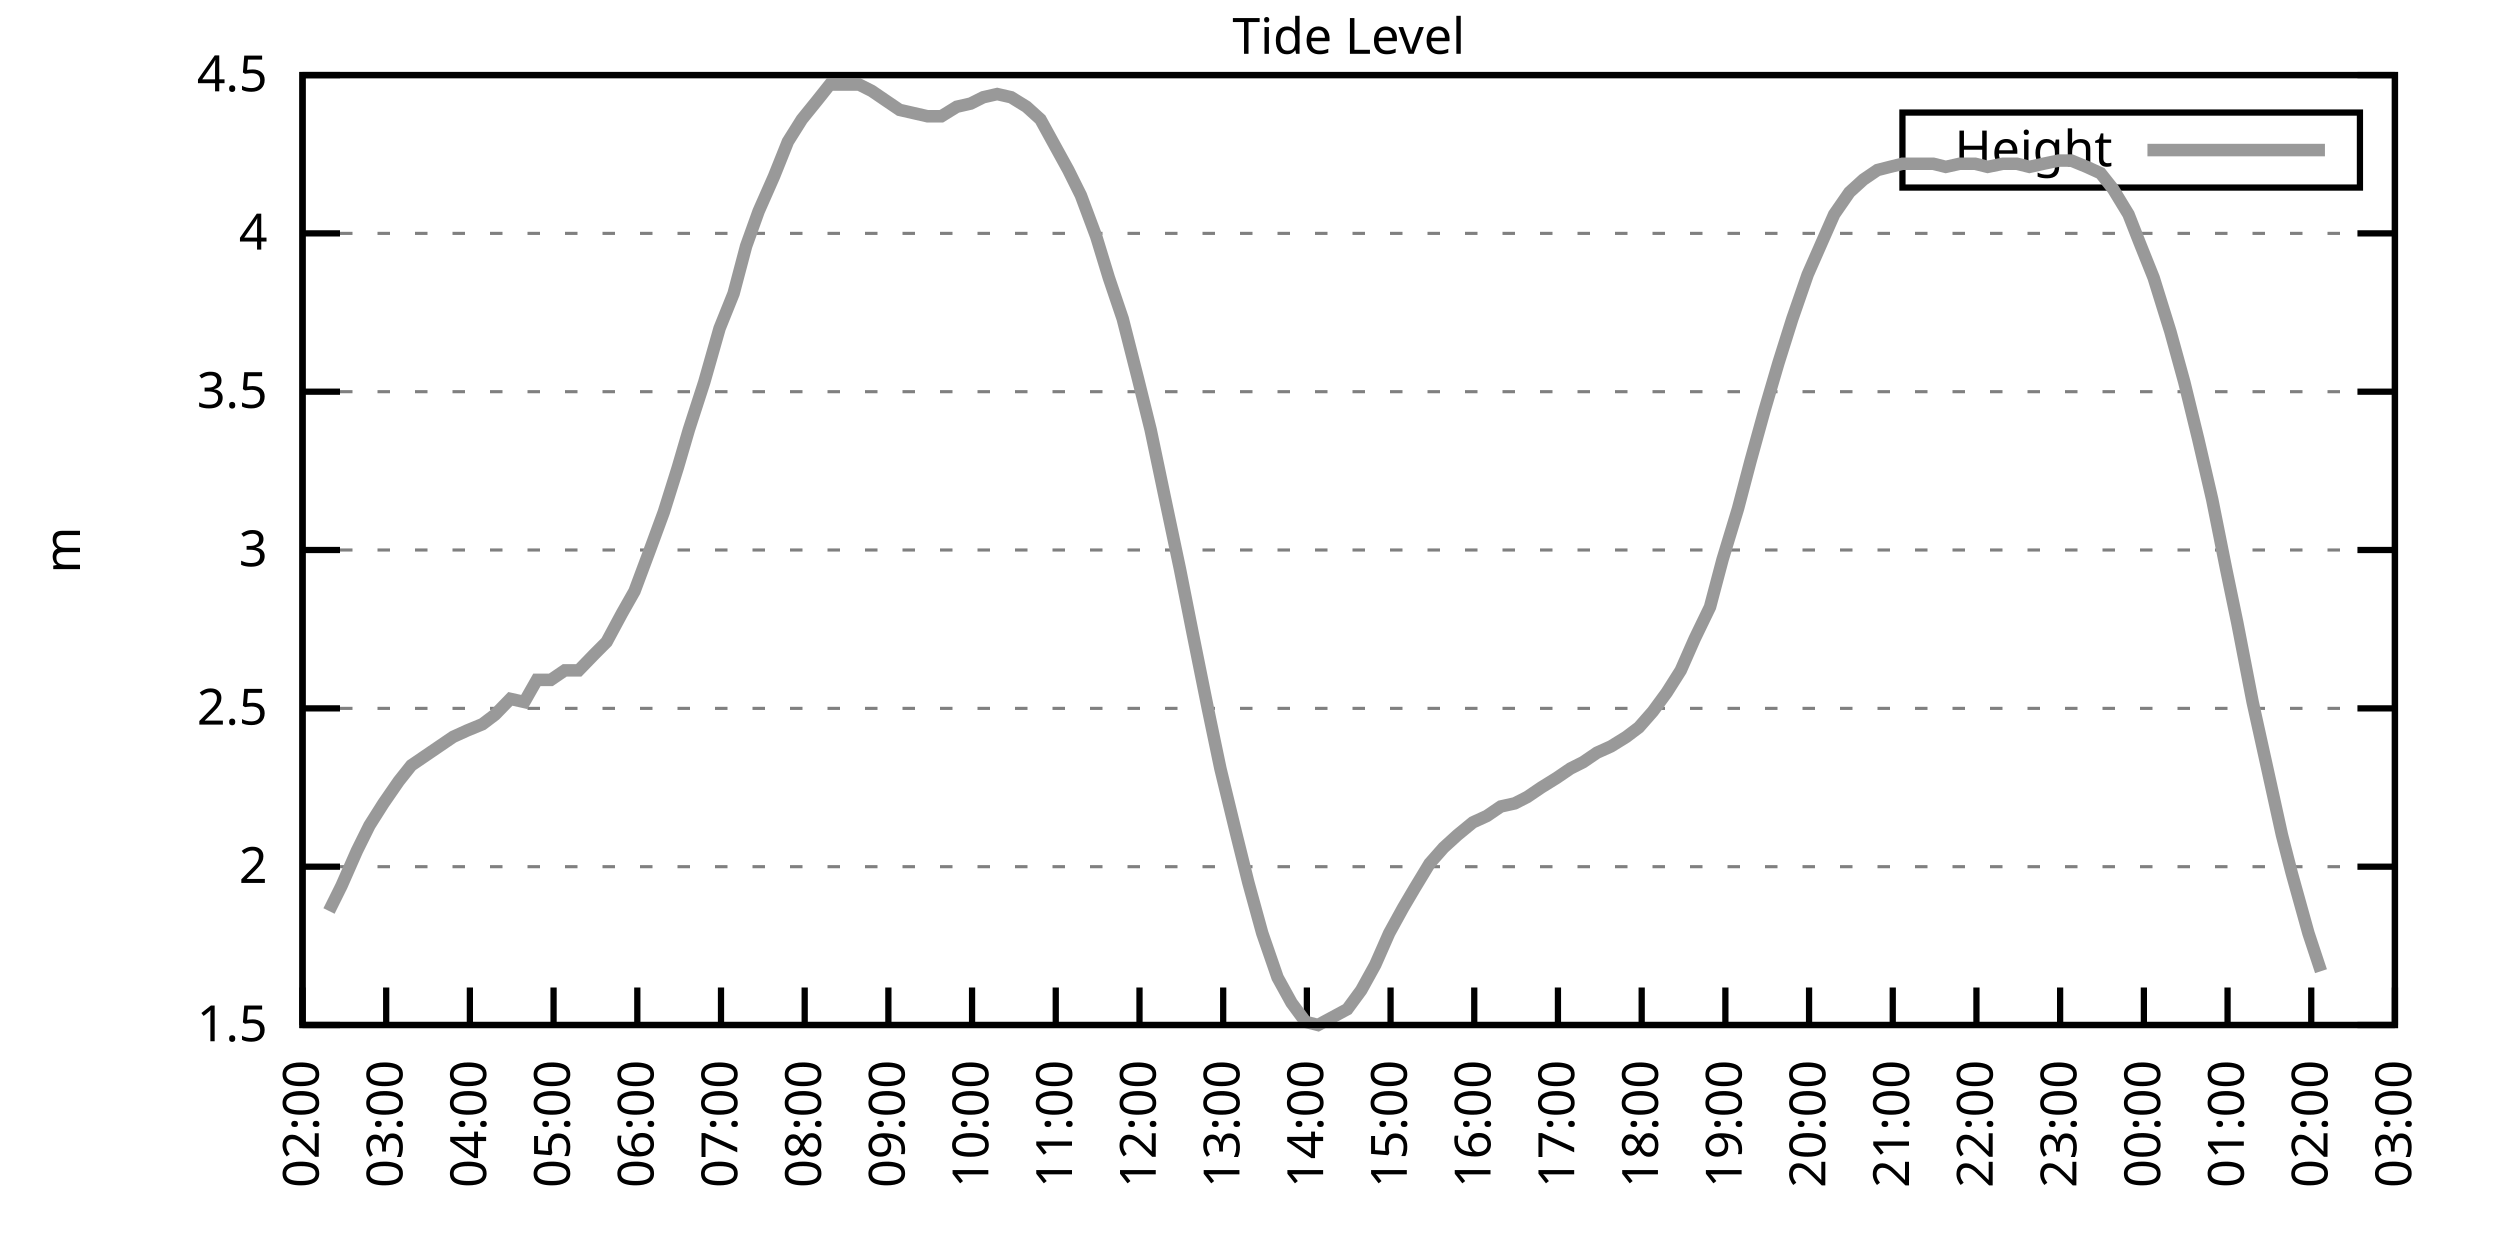
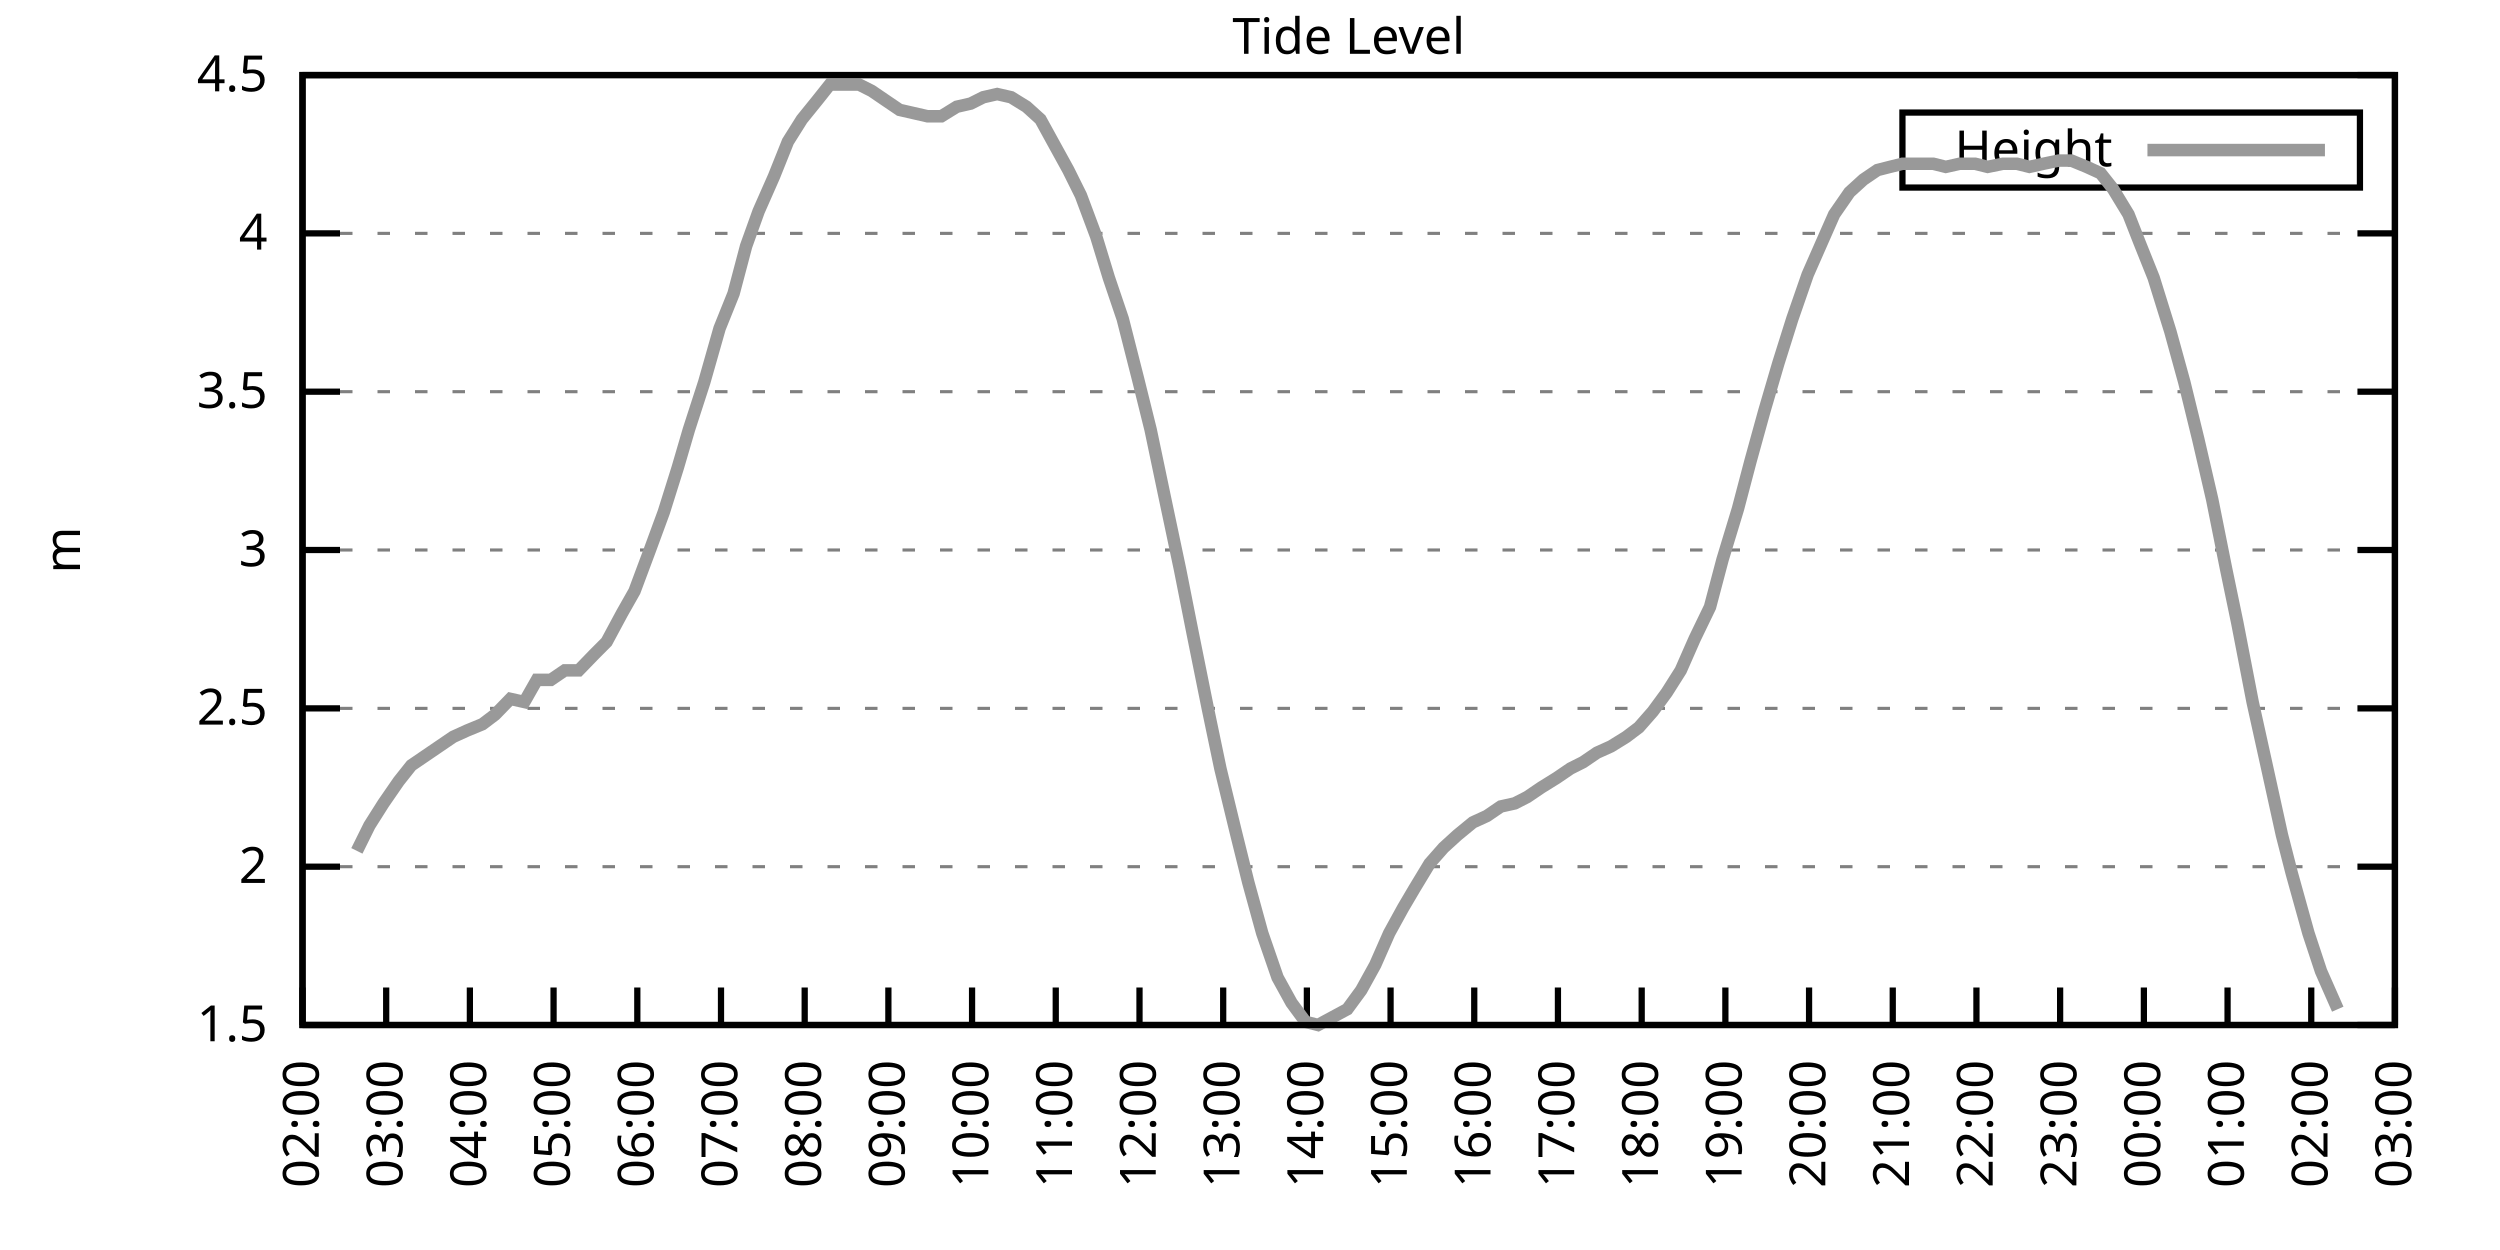
<svg xmlns="http://www.w3.org/2000/svg" xmlns:xlink="http://www.w3.org/1999/xlink" width="400" height="200" viewBox="0 0 400 200">
  <g id="gnuplot_canvas">
    <rect x="0" y="0" width="400" height="200" fill="none" />
    <defs>
      <circle id="gpDot" r="0.5" stroke-width="0.5" stroke="currentColor" />
      <path id="gpPt0" stroke-width="0.333" stroke="currentColor" d="M-1,0 h2 M0,-1 v2" />
      <path id="gpPt1" stroke-width="0.333" stroke="currentColor" d="M-1,-1 L1,1 M1,-1 L-1,1" />
      <path id="gpPt2" stroke-width="0.333" stroke="currentColor" d="M-1,0 L1,0 M0,-1 L0,1 M-1,-1 L1,1 M-1,1 L1,-1" />
      <rect id="gpPt3" stroke-width="0.333" stroke="currentColor" x="-1" y="-1" width="2" height="2" />
      <rect id="gpPt4" stroke-width="0.333" stroke="currentColor" fill="currentColor" x="-1" y="-1" width="2" height="2" />
      <circle id="gpPt5" stroke-width="0.333" stroke="currentColor" cx="0" cy="0" r="1" />
      <use xlink:href="#gpPt5" id="gpPt6" fill="currentColor" stroke="none" />
      <path id="gpPt7" stroke-width="0.333" stroke="currentColor" d="M0,-1.33 L-1.33,0.67 L1.33,0.67 z" />
      <use xlink:href="#gpPt7" id="gpPt8" fill="currentColor" stroke="none" />
      <use xlink:href="#gpPt7" id="gpPt9" stroke="currentColor" transform="rotate(180)" />
      <use xlink:href="#gpPt9" id="gpPt10" fill="currentColor" stroke="none" />
      <use xlink:href="#gpPt3" id="gpPt11" stroke="currentColor" transform="rotate(45)" />
      <use xlink:href="#gpPt11" id="gpPt12" fill="currentColor" stroke="none" />
      <path id="gpPt13" stroke-width="0.333" stroke="currentColor" d="M0,1.330 L1.265,0.411 L0.782,-1.067 L-0.782,-1.076 L-1.265,0.411 z" />
      <use xlink:href="#gpPt13" id="gpPt14" fill="currentColor" stroke="none" />
      <filter id="textbox" filterUnits="objectBoundingBox" x="0" y="0" height="1" width="1">
        <feFlood flood-color="white" flood-opacity="1" result="bgnd" />
        <feComposite in="SourceGraphic" in2="bgnd" operator="atop" />
      </filter>
      <filter id="greybox" filterUnits="objectBoundingBox" x="0" y="0" height="1" width="1">
        <feFlood flood-color="lightgrey" flood-opacity="1" result="grey" />
        <feComposite in="SourceGraphic" in2="grey" operator="atop" />
      </filter>
    </defs>
    <g fill="none" color="white" stroke="currentColor" stroke-width="1.00" stroke-linecap="butt" stroke-linejoin="miter">
</g>
    <g fill="none" color="black" stroke="currentColor" stroke-width="1.00" stroke-linecap="butt" stroke-linejoin="miter">
      <g stroke="none" shape-rendering="crispEdges">
        <polygon fill="rgb(255, 255, 255)" points="48.40,164.00 383.18,164.00 383.18,12.02 48.40,12.02 " />
      </g>
    </g>
    <g fill="none" color="black" stroke="currentColor" stroke-width="1.00" stroke-linecap="butt" stroke-linejoin="miter">
</g>
    <g fill="none" color="black" stroke="black" stroke-width="0.50" stroke-linecap="butt" stroke-linejoin="miter">
</g>
    <g fill="none" color="gray" stroke="currentColor" stroke-width="0.50" stroke-linecap="butt" stroke-linejoin="miter">
      <path stroke="gray" stroke-dasharray="2,4" class="gridline" d="M48.40,164.00 L383.19,164.00  " />
    </g>
    <g fill="none" color="gray" stroke="gray" stroke-width="1.00" stroke-linecap="butt" stroke-linejoin="miter">
</g>
    <g fill="none" color="black" stroke="currentColor" stroke-width="1.00" stroke-linecap="butt" stroke-linejoin="miter">
      <path stroke="black" d="M48.40,164.00 L54.40,164.00 M383.19,164.00 L377.19,164.00  " />
      <g transform="translate(42.80,166.60)" stroke="none" fill="black" font-family="Sans" font-size="8.00" text-anchor="end">
        <text>
          <tspan font-family="Sans"> 1.5</tspan>
        </text>
      </g>
    </g>
    <g fill="none" color="black" stroke="currentColor" stroke-width="1.00" stroke-linecap="butt" stroke-linejoin="miter">
</g>
    <g fill="none" color="black" stroke="black" stroke-width="0.50" stroke-linecap="butt" stroke-linejoin="miter">
</g>
    <g fill="none" color="gray" stroke="currentColor" stroke-width="0.50" stroke-linecap="butt" stroke-linejoin="miter">
      <path stroke="gray" stroke-dasharray="2,4" class="gridline" d="M48.40,138.67 L383.19,138.67  " />
    </g>
    <g fill="none" color="gray" stroke="gray" stroke-width="1.00" stroke-linecap="butt" stroke-linejoin="miter">
</g>
    <g fill="none" color="black" stroke="currentColor" stroke-width="1.00" stroke-linecap="butt" stroke-linejoin="miter">
      <path stroke="black" d="M48.40,138.67 L54.40,138.67 M383.19,138.67 L377.19,138.67  " />
      <g transform="translate(42.80,141.27)" stroke="none" fill="black" font-family="Sans" font-size="8.00" text-anchor="end">
        <text>
          <tspan font-family="Sans"> 2</tspan>
        </text>
      </g>
    </g>
    <g fill="none" color="black" stroke="currentColor" stroke-width="1.00" stroke-linecap="butt" stroke-linejoin="miter">
</g>
    <g fill="none" color="black" stroke="black" stroke-width="0.50" stroke-linecap="butt" stroke-linejoin="miter">
</g>
    <g fill="none" color="gray" stroke="currentColor" stroke-width="0.50" stroke-linecap="butt" stroke-linejoin="miter">
      <path stroke="gray" stroke-dasharray="2,4" class="gridline" d="M48.40,113.34 L383.19,113.34  " />
    </g>
    <g fill="none" color="gray" stroke="gray" stroke-width="1.00" stroke-linecap="butt" stroke-linejoin="miter">
</g>
    <g fill="none" color="black" stroke="currentColor" stroke-width="1.00" stroke-linecap="butt" stroke-linejoin="miter">
      <path stroke="black" d="M48.40,113.34 L54.40,113.34 M383.19,113.34 L377.19,113.34  " />
      <g transform="translate(42.80,115.94)" stroke="none" fill="black" font-family="Sans" font-size="8.00" text-anchor="end">
        <text>
          <tspan font-family="Sans"> 2.5</tspan>
        </text>
      </g>
    </g>
    <g fill="none" color="black" stroke="currentColor" stroke-width="1.00" stroke-linecap="butt" stroke-linejoin="miter">
</g>
    <g fill="none" color="black" stroke="black" stroke-width="0.50" stroke-linecap="butt" stroke-linejoin="miter">
</g>
    <g fill="none" color="gray" stroke="currentColor" stroke-width="0.50" stroke-linecap="butt" stroke-linejoin="miter">
      <path stroke="gray" stroke-dasharray="2,4" class="gridline" d="M48.40,88.00 L383.19,88.00  " />
    </g>
    <g fill="none" color="gray" stroke="gray" stroke-width="1.00" stroke-linecap="butt" stroke-linejoin="miter">
</g>
    <g fill="none" color="black" stroke="currentColor" stroke-width="1.00" stroke-linecap="butt" stroke-linejoin="miter">
      <path stroke="black" d="M48.40,88.00 L54.40,88.00 M383.19,88.00 L377.19,88.00  " />
      <g transform="translate(42.80,90.60)" stroke="none" fill="black" font-family="Sans" font-size="8.00" text-anchor="end">
        <text>
          <tspan font-family="Sans"> 3</tspan>
        </text>
      </g>
    </g>
    <g fill="none" color="black" stroke="currentColor" stroke-width="1.00" stroke-linecap="butt" stroke-linejoin="miter">
</g>
    <g fill="none" color="black" stroke="black" stroke-width="0.50" stroke-linecap="butt" stroke-linejoin="miter">
</g>
    <g fill="none" color="gray" stroke="currentColor" stroke-width="0.50" stroke-linecap="butt" stroke-linejoin="miter">
      <path stroke="gray" stroke-dasharray="2,4" class="gridline" d="M48.40,62.67 L383.19,62.67  " />
    </g>
    <g fill="none" color="gray" stroke="gray" stroke-width="1.00" stroke-linecap="butt" stroke-linejoin="miter">
</g>
    <g fill="none" color="black" stroke="currentColor" stroke-width="1.00" stroke-linecap="butt" stroke-linejoin="miter">
      <path stroke="black" d="M48.40,62.67 L54.40,62.67 M383.19,62.67 L377.19,62.67  " />
      <g transform="translate(42.80,65.27)" stroke="none" fill="black" font-family="Sans" font-size="8.00" text-anchor="end">
        <text>
          <tspan font-family="Sans"> 3.5</tspan>
        </text>
      </g>
    </g>
    <g fill="none" color="black" stroke="currentColor" stroke-width="1.00" stroke-linecap="butt" stroke-linejoin="miter">
</g>
    <g fill="none" color="black" stroke="black" stroke-width="0.50" stroke-linecap="butt" stroke-linejoin="miter">
</g>
    <g fill="none" color="gray" stroke="currentColor" stroke-width="0.50" stroke-linecap="butt" stroke-linejoin="miter">
      <path stroke="gray" stroke-dasharray="2,4" class="gridline" d="M48.40,37.34 L383.19,37.34  " />
    </g>
    <g fill="none" color="gray" stroke="gray" stroke-width="1.00" stroke-linecap="butt" stroke-linejoin="miter">
</g>
    <g fill="none" color="black" stroke="currentColor" stroke-width="1.00" stroke-linecap="butt" stroke-linejoin="miter">
      <path stroke="black" d="M48.40,37.34 L54.40,37.34 M383.19,37.34 L377.19,37.34  " />
      <g transform="translate(42.80,39.94)" stroke="none" fill="black" font-family="Sans" font-size="8.00" text-anchor="end">
        <text>
          <tspan font-family="Sans"> 4</tspan>
        </text>
      </g>
    </g>
    <g fill="none" color="black" stroke="currentColor" stroke-width="1.00" stroke-linecap="butt" stroke-linejoin="miter">
</g>
    <g fill="none" color="black" stroke="black" stroke-width="0.50" stroke-linecap="butt" stroke-linejoin="miter">
</g>
    <g fill="none" color="gray" stroke="currentColor" stroke-width="0.50" stroke-linecap="butt" stroke-linejoin="miter">
      <path stroke="gray" stroke-dasharray="2,4" class="gridline" d="M48.40,12.01 L383.19,12.01  " />
    </g>
    <g fill="none" color="gray" stroke="gray" stroke-width="1.00" stroke-linecap="butt" stroke-linejoin="miter">
</g>
    <g fill="none" color="black" stroke="currentColor" stroke-width="1.00" stroke-linecap="butt" stroke-linejoin="miter">
      <path stroke="black" d="M48.40,12.01 L54.40,12.01 M383.19,12.01 L377.19,12.01  " />
      <g transform="translate(42.80,14.61)" stroke="none" fill="black" font-family="Sans" font-size="8.00" text-anchor="end">
        <text>
          <tspan font-family="Sans"> 4.5</tspan>
        </text>
      </g>
    </g>
    <g fill="none" color="black" stroke="currentColor" stroke-width="1.00" stroke-linecap="butt" stroke-linejoin="miter">
      <path stroke="black" d="M48.40,164.00 L48.40,158.00  " />
      <g transform="translate(51.00,169.60) rotate(270.00)" stroke="none" fill="black" font-family="Sans" font-size="8.00" text-anchor="end">
        <text>
          <tspan font-family="Sans">02:00</tspan>
        </text>
      </g>
    </g>
    <g fill="none" color="black" stroke="currentColor" stroke-width="1.00" stroke-linecap="butt" stroke-linejoin="miter">
      <path stroke="black" d="M61.79,164.00 L61.79,158.00  " />
      <g transform="translate(64.39,169.60) rotate(270.00)" stroke="none" fill="black" font-family="Sans" font-size="8.00" text-anchor="end">
        <text>
          <tspan font-family="Sans">03:00</tspan>
        </text>
      </g>
    </g>
    <g fill="none" color="black" stroke="currentColor" stroke-width="1.00" stroke-linecap="butt" stroke-linejoin="miter">
      <path stroke="black" d="M75.18,164.00 L75.18,158.00  " />
      <g transform="translate(77.78,169.60) rotate(270.00)" stroke="none" fill="black" font-family="Sans" font-size="8.00" text-anchor="end">
        <text>
          <tspan font-family="Sans">04:00</tspan>
        </text>
      </g>
    </g>
    <g fill="none" color="black" stroke="currentColor" stroke-width="1.00" stroke-linecap="butt" stroke-linejoin="miter">
      <path stroke="black" d="M88.57,164.00 L88.57,158.00  " />
      <g transform="translate(91.17,169.60) rotate(270.00)" stroke="none" fill="black" font-family="Sans" font-size="8.00" text-anchor="end">
        <text>
          <tspan font-family="Sans">05:00</tspan>
        </text>
      </g>
    </g>
    <g fill="none" color="black" stroke="currentColor" stroke-width="1.00" stroke-linecap="butt" stroke-linejoin="miter">
      <path stroke="black" d="M101.97,164.00 L101.97,158.00  " />
      <g transform="translate(104.57,169.60) rotate(270.00)" stroke="none" fill="black" font-family="Sans" font-size="8.00" text-anchor="end">
        <text>
          <tspan font-family="Sans">06:00</tspan>
        </text>
      </g>
    </g>
    <g fill="none" color="black" stroke="currentColor" stroke-width="1.00" stroke-linecap="butt" stroke-linejoin="miter">
      <path stroke="black" d="M115.36,164.00 L115.36,158.00  " />
      <g transform="translate(117.96,169.60) rotate(270.00)" stroke="none" fill="black" font-family="Sans" font-size="8.00" text-anchor="end">
        <text>
          <tspan font-family="Sans">07:00</tspan>
        </text>
      </g>
    </g>
    <g fill="none" color="black" stroke="currentColor" stroke-width="1.00" stroke-linecap="butt" stroke-linejoin="miter">
      <path stroke="black" d="M128.75,164.00 L128.75,158.00  " />
      <g transform="translate(131.35,169.60) rotate(270.00)" stroke="none" fill="black" font-family="Sans" font-size="8.00" text-anchor="end">
        <text>
          <tspan font-family="Sans">08:00</tspan>
        </text>
      </g>
    </g>
    <g fill="none" color="black" stroke="currentColor" stroke-width="1.00" stroke-linecap="butt" stroke-linejoin="miter">
      <path stroke="black" d="M142.14,164.00 L142.14,158.00  " />
      <g transform="translate(144.74,169.60) rotate(270.00)" stroke="none" fill="black" font-family="Sans" font-size="8.00" text-anchor="end">
        <text>
          <tspan font-family="Sans">09:00</tspan>
        </text>
      </g>
    </g>
    <g fill="none" color="black" stroke="currentColor" stroke-width="1.00" stroke-linecap="butt" stroke-linejoin="miter">
      <path stroke="black" d="M155.53,164.00 L155.53,158.00  " />
      <g transform="translate(158.13,169.60) rotate(270.00)" stroke="none" fill="black" font-family="Sans" font-size="8.00" text-anchor="end">
        <text>
          <tspan font-family="Sans">10:00</tspan>
        </text>
      </g>
    </g>
    <g fill="none" color="black" stroke="currentColor" stroke-width="1.00" stroke-linecap="butt" stroke-linejoin="miter">
      <path stroke="black" d="M168.92,164.00 L168.92,158.00  " />
      <g transform="translate(171.52,169.60) rotate(270.00)" stroke="none" fill="black" font-family="Sans" font-size="8.00" text-anchor="end">
        <text>
          <tspan font-family="Sans">11:00</tspan>
        </text>
      </g>
    </g>
    <g fill="none" color="black" stroke="currentColor" stroke-width="1.00" stroke-linecap="butt" stroke-linejoin="miter">
      <path stroke="black" d="M182.32,164.00 L182.32,158.00  " />
      <g transform="translate(184.92,169.60) rotate(270.00)" stroke="none" fill="black" font-family="Sans" font-size="8.00" text-anchor="end">
        <text>
          <tspan font-family="Sans">12:00</tspan>
        </text>
      </g>
    </g>
    <g fill="none" color="black" stroke="currentColor" stroke-width="1.00" stroke-linecap="butt" stroke-linejoin="miter">
      <path stroke="black" d="M195.71,164.00 L195.71,158.00  " />
      <g transform="translate(198.31,169.60) rotate(270.00)" stroke="none" fill="black" font-family="Sans" font-size="8.00" text-anchor="end">
        <text>
          <tspan font-family="Sans">13:00</tspan>
        </text>
      </g>
    </g>
    <g fill="none" color="black" stroke="currentColor" stroke-width="1.00" stroke-linecap="butt" stroke-linejoin="miter">
      <path stroke="black" d="M209.10,164.00 L209.10,158.00  " />
      <g transform="translate(211.70,169.60) rotate(270.00)" stroke="none" fill="black" font-family="Sans" font-size="8.00" text-anchor="end">
        <text>
          <tspan font-family="Sans">14:00</tspan>
        </text>
      </g>
    </g>
    <g fill="none" color="black" stroke="currentColor" stroke-width="1.00" stroke-linecap="butt" stroke-linejoin="miter">
      <path stroke="black" d="M222.49,164.00 L222.49,158.00  " />
      <g transform="translate(225.09,169.60) rotate(270.00)" stroke="none" fill="black" font-family="Sans" font-size="8.00" text-anchor="end">
        <text>
          <tspan font-family="Sans">15:00</tspan>
        </text>
      </g>
    </g>
    <g fill="none" color="black" stroke="currentColor" stroke-width="1.00" stroke-linecap="butt" stroke-linejoin="miter">
      <path stroke="black" d="M235.88,164.00 L235.88,158.00  " />
      <g transform="translate(238.48,169.60) rotate(270.00)" stroke="none" fill="black" font-family="Sans" font-size="8.00" text-anchor="end">
        <text>
          <tspan font-family="Sans">16:00</tspan>
        </text>
      </g>
    </g>
    <g fill="none" color="black" stroke="currentColor" stroke-width="1.00" stroke-linecap="butt" stroke-linejoin="miter">
      <path stroke="black" d="M249.27,164.00 L249.27,158.00  " />
      <g transform="translate(251.87,169.60) rotate(270.00)" stroke="none" fill="black" font-family="Sans" font-size="8.00" text-anchor="end">
        <text>
          <tspan font-family="Sans">17:00</tspan>
        </text>
      </g>
    </g>
    <g fill="none" color="black" stroke="currentColor" stroke-width="1.00" stroke-linecap="butt" stroke-linejoin="miter">
      <path stroke="black" d="M262.67,164.00 L262.67,158.00  " />
      <g transform="translate(265.27,169.60) rotate(270.00)" stroke="none" fill="black" font-family="Sans" font-size="8.00" text-anchor="end">
        <text>
          <tspan font-family="Sans">18:00</tspan>
        </text>
      </g>
    </g>
    <g fill="none" color="black" stroke="currentColor" stroke-width="1.00" stroke-linecap="butt" stroke-linejoin="miter">
      <path stroke="black" d="M276.06,164.00 L276.06,158.00  " />
      <g transform="translate(278.66,169.60) rotate(270.00)" stroke="none" fill="black" font-family="Sans" font-size="8.00" text-anchor="end">
        <text>
          <tspan font-family="Sans">19:00</tspan>
        </text>
      </g>
    </g>
    <g fill="none" color="black" stroke="currentColor" stroke-width="1.00" stroke-linecap="butt" stroke-linejoin="miter">
      <path stroke="black" d="M289.45,164.00 L289.45,158.00  " />
      <g transform="translate(292.05,169.60) rotate(270.00)" stroke="none" fill="black" font-family="Sans" font-size="8.00" text-anchor="end">
        <text>
          <tspan font-family="Sans">20:00</tspan>
        </text>
      </g>
    </g>
    <g fill="none" color="black" stroke="currentColor" stroke-width="1.00" stroke-linecap="butt" stroke-linejoin="miter">
      <path stroke="black" d="M302.84,164.00 L302.84,158.00  " />
      <g transform="translate(305.44,169.60) rotate(270.00)" stroke="none" fill="black" font-family="Sans" font-size="8.00" text-anchor="end">
        <text>
          <tspan font-family="Sans">21:00</tspan>
        </text>
      </g>
    </g>
    <g fill="none" color="black" stroke="currentColor" stroke-width="1.00" stroke-linecap="butt" stroke-linejoin="miter">
      <path stroke="black" d="M316.23,164.00 L316.23,158.00  " />
      <g transform="translate(318.83,169.60) rotate(270.00)" stroke="none" fill="black" font-family="Sans" font-size="8.00" text-anchor="end">
        <text>
          <tspan font-family="Sans">22:00</tspan>
        </text>
      </g>
    </g>
    <g fill="none" color="black" stroke="currentColor" stroke-width="1.00" stroke-linecap="butt" stroke-linejoin="miter">
      <path stroke="black" d="M329.62,164.00 L329.62,158.00  " />
      <g transform="translate(332.22,169.60) rotate(270.00)" stroke="none" fill="black" font-family="Sans" font-size="8.00" text-anchor="end">
        <text>
          <tspan font-family="Sans">23:00</tspan>
        </text>
      </g>
    </g>
    <g fill="none" color="black" stroke="currentColor" stroke-width="1.00" stroke-linecap="butt" stroke-linejoin="miter">
      <path stroke="black" d="M343.02,164.00 L343.02,158.00  " />
      <g transform="translate(345.62,169.60) rotate(270.00)" stroke="none" fill="black" font-family="Sans" font-size="8.00" text-anchor="end">
        <text>
          <tspan font-family="Sans">00:00</tspan>
        </text>
      </g>
    </g>
    <g fill="none" color="black" stroke="currentColor" stroke-width="1.00" stroke-linecap="butt" stroke-linejoin="miter">
      <path stroke="black" d="M356.41,164.00 L356.41,158.00  " />
      <g transform="translate(359.01,169.60) rotate(270.00)" stroke="none" fill="black" font-family="Sans" font-size="8.00" text-anchor="end">
        <text>
          <tspan font-family="Sans">01:00</tspan>
        </text>
      </g>
    </g>
    <g fill="none" color="black" stroke="currentColor" stroke-width="1.00" stroke-linecap="butt" stroke-linejoin="miter">
      <path stroke="black" d="M369.80,164.00 L369.80,158.00  " />
      <g transform="translate(372.40,169.60) rotate(270.00)" stroke="none" fill="black" font-family="Sans" font-size="8.00" text-anchor="end">
        <text>
          <tspan font-family="Sans">02:00</tspan>
        </text>
      </g>
    </g>
    <g fill="none" color="black" stroke="currentColor" stroke-width="1.00" stroke-linecap="butt" stroke-linejoin="miter">
      <path stroke="black" d="M383.19,164.00 L383.19,158.00  " />
      <g transform="translate(385.79,169.60) rotate(270.00)" stroke="none" fill="black" font-family="Sans" font-size="8.00" text-anchor="end">
        <text>
          <tspan font-family="Sans">03:00</tspan>
        </text>
      </g>
    </g>
    <g fill="none" color="black" stroke="currentColor" stroke-width="1.00" stroke-linecap="butt" stroke-linejoin="miter">
</g>
    <g fill="none" color="black" stroke="currentColor" stroke-width="1.00" stroke-linecap="butt" stroke-linejoin="miter">
      <path stroke="black" d="M48.40,12.01 L48.40,164.00 L383.19,164.00 L383.19,12.01 L48.40,12.01 Z  " />
    </g>
    <g fill="none" color="black" stroke="currentColor" stroke-width="1.00" stroke-linecap="butt" stroke-linejoin="miter">
</g>
    <g fill="none" color="black" stroke="currentColor" stroke-width="1.00" stroke-linecap="butt" stroke-linejoin="miter">
      <path stroke="black" d="M304.39,30.01 L304.39,18.01 L377.59,18.01 L377.59,30.01 L304.39,30.01 Z  " />
    </g>
    <g id="Tide_level_plot_1">
      <g fill="none" color="white" stroke="black" stroke-width="2.00" stroke-linecap="butt" stroke-linejoin="miter">
</g>
      <g fill="none" color="black" stroke="currentColor" stroke-width="2.00" stroke-linecap="butt" stroke-linejoin="miter">
        <g transform="translate(337.99,26.61)" stroke="none" fill="black" font-family="Sans" font-size="8.00" text-anchor="end">
          <text>
            <tspan font-family="Sans">Height</tspan>
          </text>
        </g>
      </g>
      <g fill="none" color="black" stroke="currentColor" stroke-width="2.00" stroke-linecap="butt" stroke-linejoin="miter">
-         <path stroke="rgb(153, 153, 153)" d="M343.59,24.01 L371.99,24.01 M52.64,145.76 L54.65,141.71 L57.10,136.14 L59.11,132.08 L61.35,128.54 L63.80,124.99   L65.81,122.46 L68.04,120.94 L70.27,119.42 L72.50,117.90 L74.74,116.88 L77.19,115.87 L79.20,114.35 L81.66,111.82   L83.89,112.32 L85.90,108.78 L88.13,108.78 L90.36,107.26 L92.59,107.26 L95.05,104.72 L97.06,102.70 L99.51,98.14   L101.52,94.59 L103.98,88.00 L106.21,81.93 L108.44,74.83 L110.22,68.75 L112.68,61.15 L115.13,52.54 L117.37,46.97   L119.38,39.37 L121.38,33.80 L123.84,28.22 L126.07,22.65 L128.30,19.10 L130.76,16.06 L132.77,13.53 L135.22,13.53   L137.45,13.53 L139.46,14.54 L141.69,16.06 L143.93,17.58 L146.16,18.09 L148.39,18.60 L150.62,18.60 L153.08,17.08   L155.31,16.57 L157.32,15.56 L159.55,15.05 L161.78,15.56 L164.24,17.08 L166.47,19.10 L168.70,23.16 L170.93,27.21   L172.94,31.26 L175.40,37.85 L177.41,44.43 L179.64,51.02 L182.09,60.65 L184.10,68.75 L186.33,79.39 L188.79,91.04   L190.80,101.18 L193.25,113.34 L195.26,122.96 L197.72,133.10 L199.73,141.20 L201.96,149.31 L204.41,156.40 L206.64,160.45   L208.88,163.49 L210.88,164.00 L215.57,161.47 L217.80,158.43 L220.04,154.37 L222.27,149.31 L224.50,145.25 L226.29,142.21   L228.74,138.16 L230.97,135.63 L233.20,133.60 L235.66,131.58 L237.89,130.56 L240.12,129.04 L242.36,128.54 L244.36,127.52   L246.60,126.00 L249.05,124.48 L251.28,122.96 L253.29,121.95 L255.52,120.43 L257.76,119.42 L260.21,117.90 L262.22,116.38   L264.45,113.84 L266.68,110.80 L268.92,107.26 L271.15,102.19 L273.60,97.12 L275.61,89.52 L278.07,81.42 L280.07,73.82   L282.31,65.71 L284.54,58.11 L286.77,51.02 L289.23,43.93 L291.46,38.86 L293.47,34.30 L295.92,30.76 L298.15,28.73   L300.39,27.21 L302.39,26.70 L304.40,26.20 L306.63,26.20 L309.31,26.20 L311.32,26.70 L313.55,26.20 L316.01,26.20   L318.02,26.70 L320.47,26.20 L322.70,26.20 L324.71,26.70 L326.95,26.20 L329.40,25.69 L331.41,25.69 L333.86,26.70   L336.10,27.72 L338.10,30.25 L340.56,34.30 L342.35,38.86 L344.58,44.43 L347.26,53.05 L349.49,61.15 L351.72,70.27   L353.95,79.90 L356.18,91.04 L357.97,99.66 L360.42,112.32 L362.66,122.46 L365.11,133.60 L366.67,139.68 L369.35,149.31   L371.36,155.39  " />
+         <path stroke="rgb(153, 153, 153)" d="M343.59,24.01 L371.99,24.01 M57.10,136.14 L59.11,132.08 L61.35,128.54 L63.80,124.99 L65.81,122.46 L68.04,120.94   L70.27,119.42 L72.50,117.90 L74.74,116.88 L77.19,115.87 L79.20,114.35 L81.66,111.82 L83.89,112.32 L85.90,108.78   L88.13,108.78 L90.36,107.26 L92.59,107.26 L95.05,104.72 L97.06,102.70 L99.51,98.14 L101.52,94.59 L103.98,88.00   L106.21,81.93 L108.44,74.83 L110.22,68.75 L112.68,61.15 L115.13,52.54 L117.37,46.97 L119.38,39.37 L121.38,33.80   L123.84,28.22 L126.07,22.65 L128.30,19.10 L130.76,16.06 L132.77,13.53 L135.22,13.53 L137.45,13.53 L139.46,14.54   L141.69,16.06 L143.93,17.58 L146.16,18.09 L148.39,18.60 L150.62,18.60 L153.08,17.08 L155.31,16.57 L157.32,15.56   L159.55,15.05 L161.78,15.56 L164.24,17.08 L166.47,19.10 L168.70,23.16 L170.93,27.21 L172.94,31.26 L175.40,37.85   L177.41,44.43 L179.64,51.02 L182.09,60.65 L184.10,68.75 L186.33,79.39 L188.79,91.04 L190.80,101.18 L193.25,113.34   L195.26,122.96 L197.72,133.10 L199.73,141.20 L201.96,149.31 L204.41,156.40 L206.64,160.45 L208.88,163.49 L210.88,164.00   L215.57,161.47 L217.80,158.43 L220.04,154.37 L222.27,149.31 L224.50,145.25 L226.29,142.21 L228.74,138.16 L230.97,135.63   L233.20,133.60 L235.66,131.58 L237.89,130.56 L240.12,129.04 L242.36,128.54 L244.36,127.52 L246.60,126.00 L249.05,124.48   L251.28,122.96 L253.29,121.95 L255.52,120.43 L257.76,119.42 L260.21,117.90 L262.22,116.38 L264.45,113.84 L266.68,110.80   L268.92,107.26 L271.15,102.19 L273.60,97.12 L275.61,89.52 L278.07,81.42 L280.07,73.82 L282.31,65.71 L284.54,58.11   L286.77,51.02 L289.23,43.93 L291.46,38.86 L293.47,34.30 L295.92,30.76 L298.15,28.73 L300.39,27.21 L302.39,26.70   L304.40,26.20 L306.63,26.20 L309.31,26.20 L311.32,26.70 L313.55,26.20 L316.01,26.20 L318.02,26.70 L320.47,26.20   L322.70,26.20 L324.71,26.70 L326.95,26.20 L329.40,25.69 L331.41,25.69 L333.86,26.70 L336.10,27.72 L338.10,30.25   L340.56,34.30 L342.35,38.86 L344.58,44.43 L347.26,53.05 L349.49,61.15 L351.72,70.27 L353.95,79.90 L356.18,91.04   L357.97,99.66 L360.42,112.32 L362.66,122.46 L365.11,133.60 L366.67,139.68 L369.35,149.31 L371.36,155.39 L374.04,161.47    " />
      </g>
    </g>
    <g fill="none" color="black" stroke="currentColor" stroke-width="2.00" stroke-linecap="butt" stroke-linejoin="miter">
</g>
    <g fill="none" color="black" stroke="black" stroke-width="1.00" stroke-linecap="butt" stroke-linejoin="miter">
</g>
    <g fill="none" color="black" stroke="currentColor" stroke-width="1.00" stroke-linecap="butt" stroke-linejoin="miter">
      <path stroke="black" d="M48.40,12.01 L48.40,164.00 L383.19,164.00 L383.19,12.01 L48.40,12.01 Z  " />
      <g transform="translate(12.80,88.01) rotate(270.00)" stroke="none" fill="black" font-family="Sans" font-size="8.00" text-anchor="middle">
        <text>
          <tspan font-family="Sans">m</tspan>
        </text>
      </g>
    </g>
    <g fill="none" color="black" stroke="currentColor" stroke-width="1.00" stroke-linecap="butt" stroke-linejoin="miter">
</g>
    <g fill="none" color="black" stroke="currentColor" stroke-width="1.00" stroke-linecap="butt" stroke-linejoin="miter">
      <g transform="translate(215.79,8.61)" stroke="none" fill="black" font-family="Sans" font-size="8.00" text-anchor="middle">
        <text>
          <tspan font-family="Sans">Tide Level</tspan>
        </text>
      </g>
    </g>
    <g fill="none" color="black" stroke="currentColor" stroke-width="1.00" stroke-linecap="butt" stroke-linejoin="miter">
</g>
  </g>
</svg>
